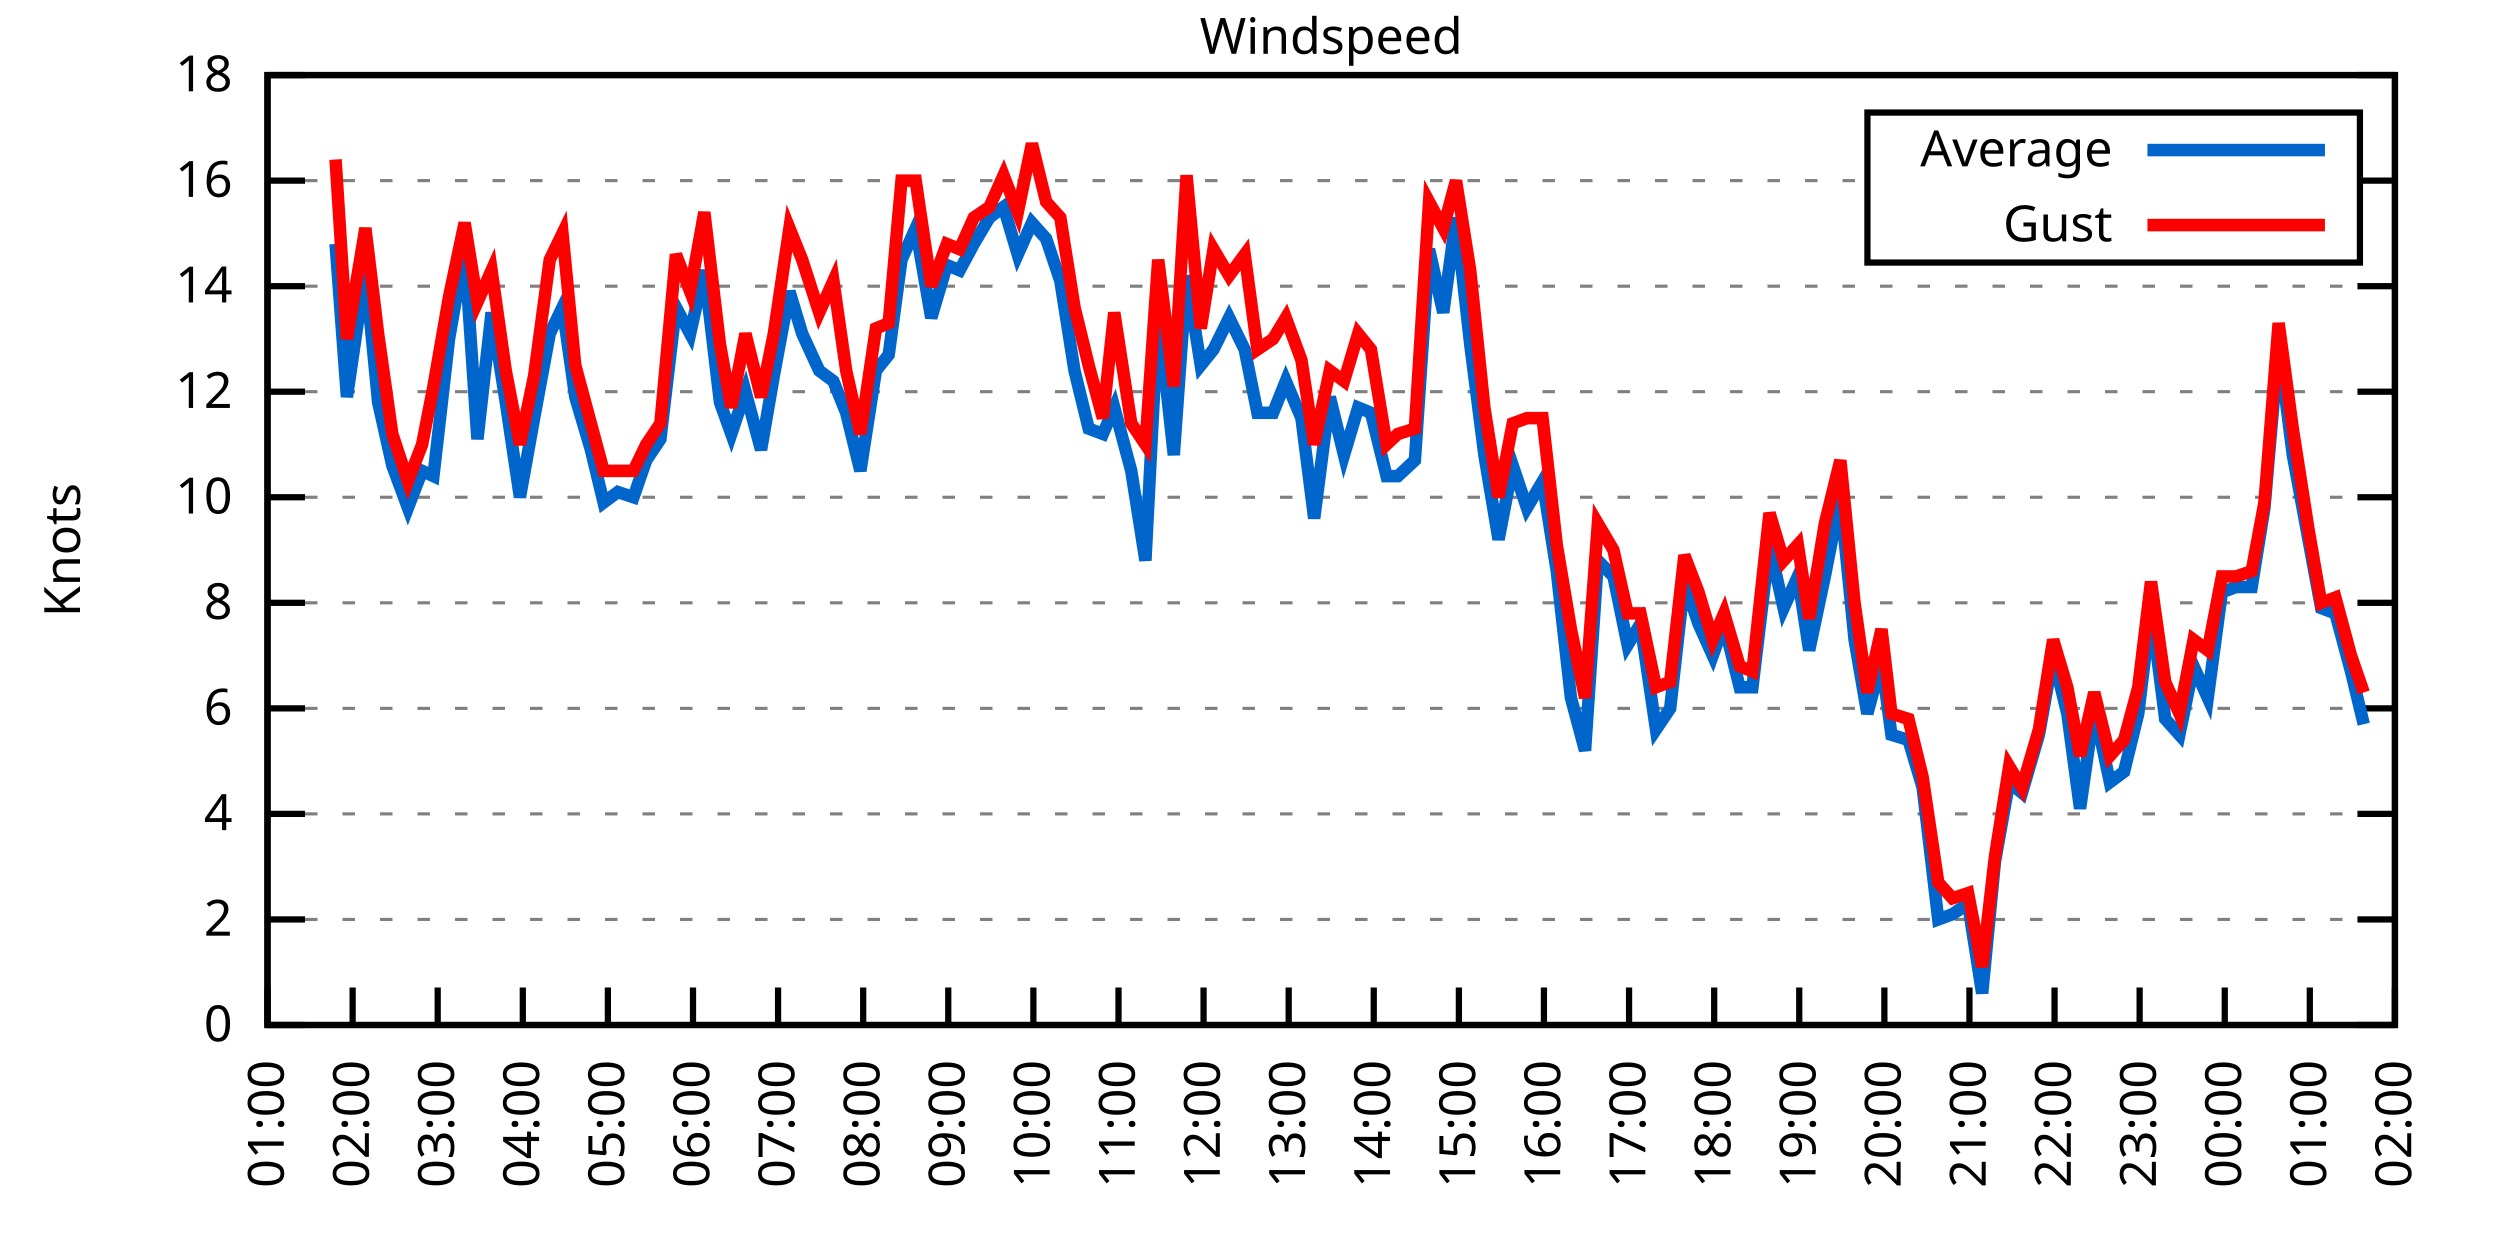
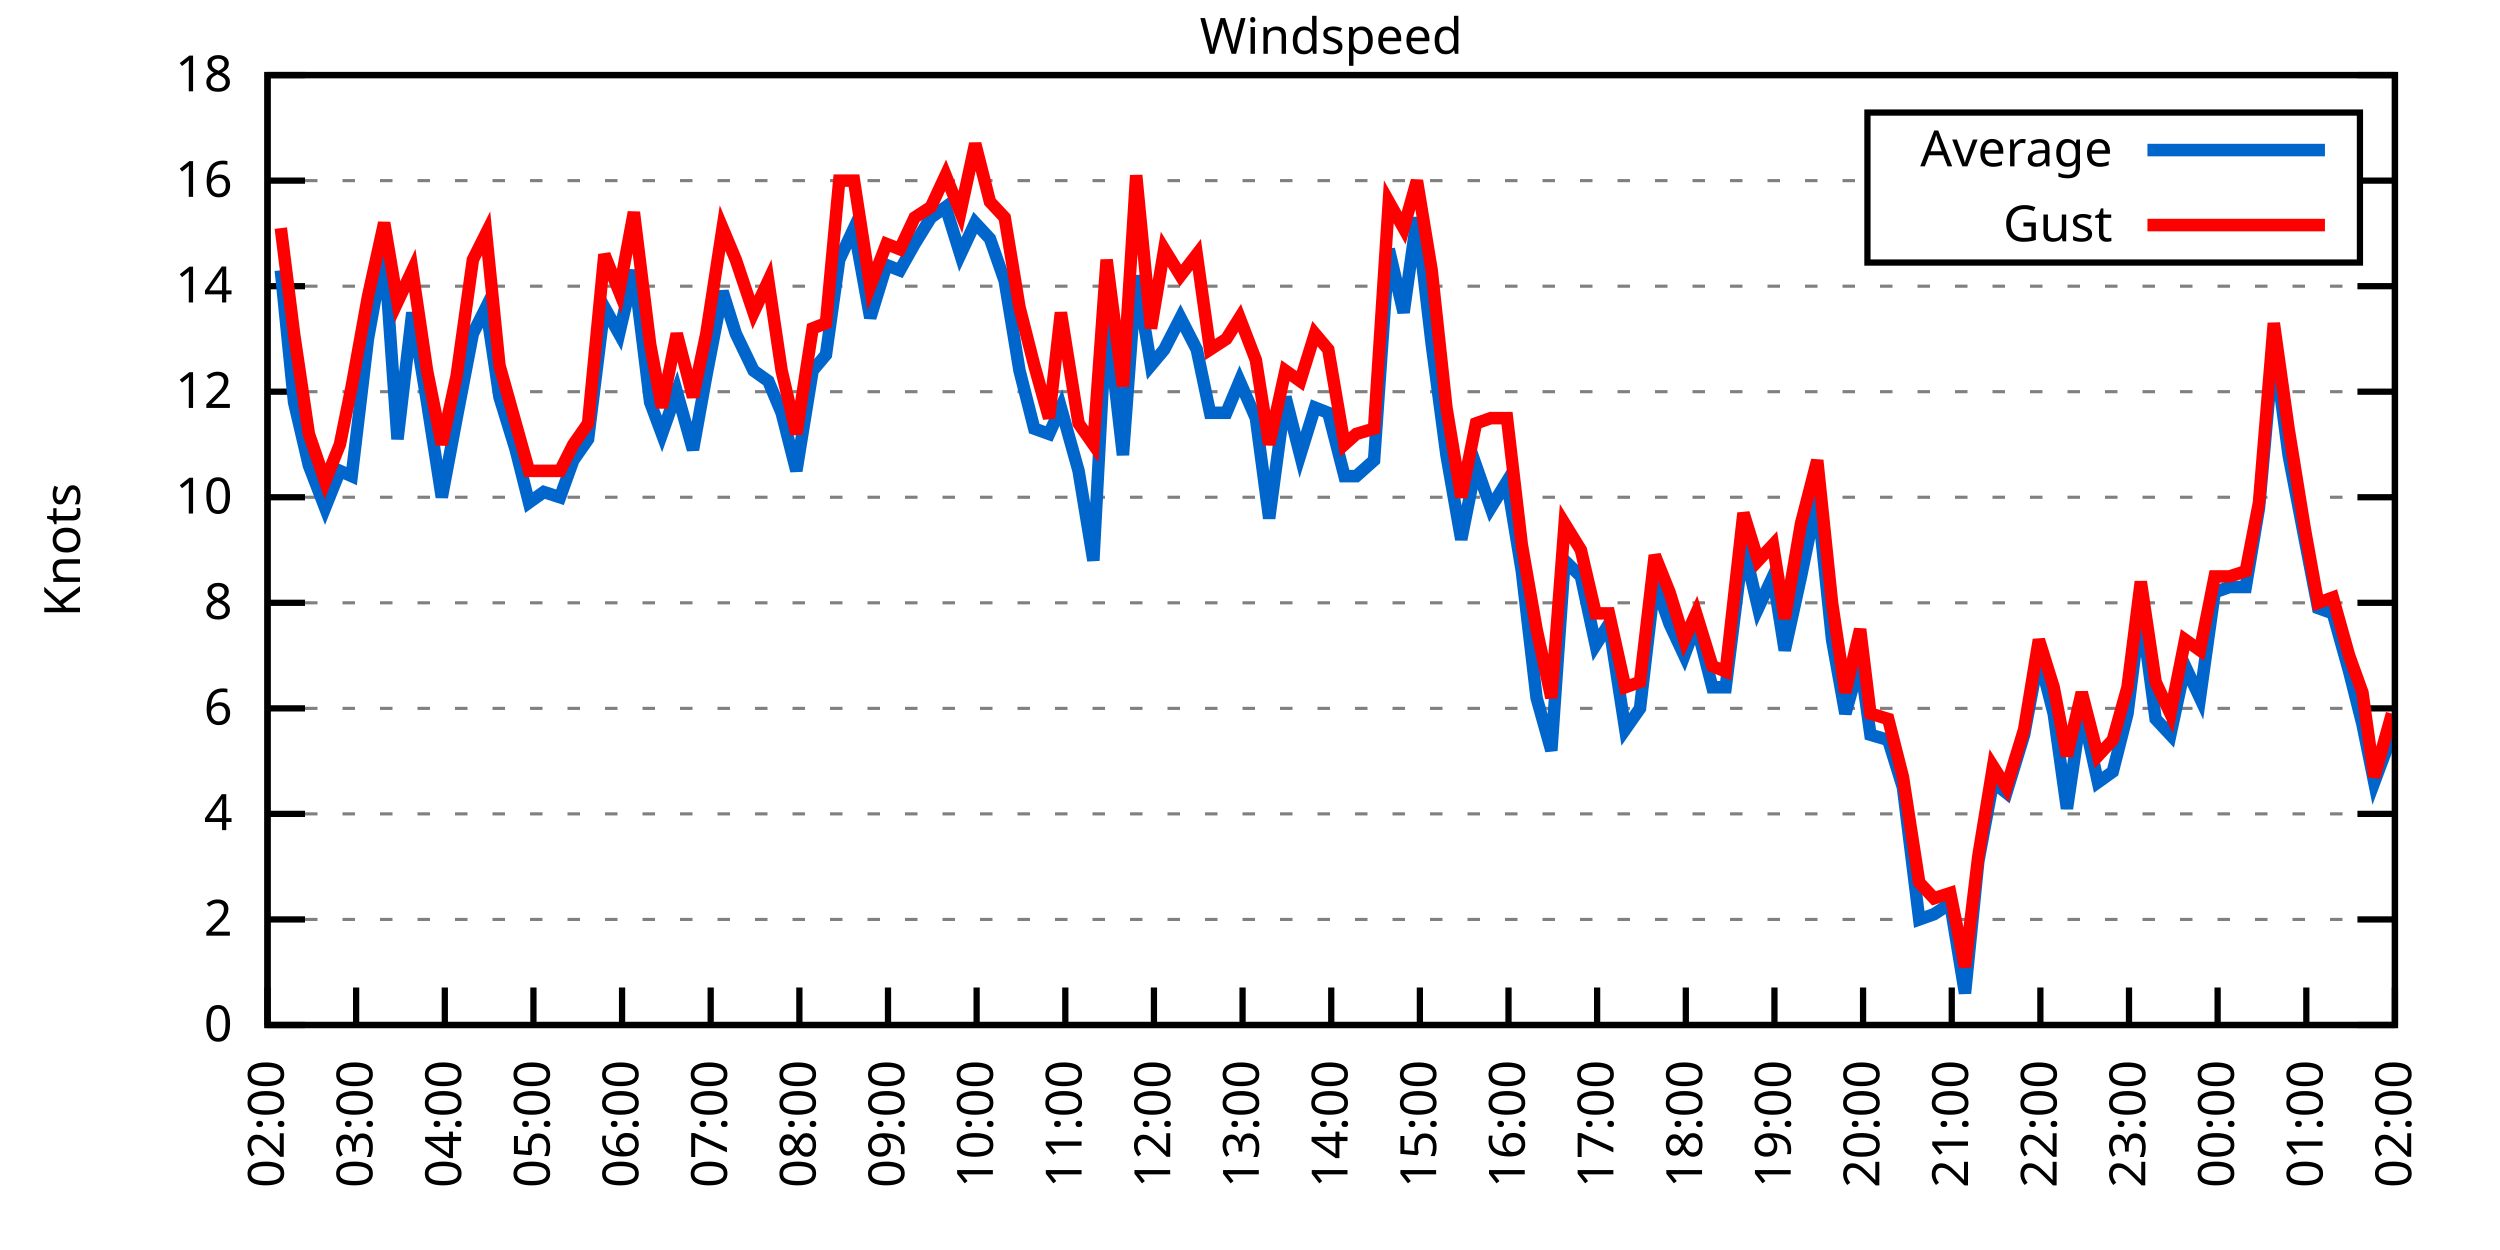
<svg xmlns="http://www.w3.org/2000/svg" xmlns:xlink="http://www.w3.org/1999/xlink" width="400" height="200" viewBox="0 0 400 200">
  <g id="gnuplot_canvas">
    <rect x="0" y="0" width="400" height="200" fill="none" />
    <defs>
      <circle id="gpDot" r="0.5" stroke-width="0.5" stroke="currentColor" />
      <path id="gpPt0" stroke-width="0.333" stroke="currentColor" d="M-1,0 h2 M0,-1 v2" />
      <path id="gpPt1" stroke-width="0.333" stroke="currentColor" d="M-1,-1 L1,1 M1,-1 L-1,1" />
      <path id="gpPt2" stroke-width="0.333" stroke="currentColor" d="M-1,0 L1,0 M0,-1 L0,1 M-1,-1 L1,1 M-1,1 L1,-1" />
      <rect id="gpPt3" stroke-width="0.333" stroke="currentColor" x="-1" y="-1" width="2" height="2" />
      <rect id="gpPt4" stroke-width="0.333" stroke="currentColor" fill="currentColor" x="-1" y="-1" width="2" height="2" />
      <circle id="gpPt5" stroke-width="0.333" stroke="currentColor" cx="0" cy="0" r="1" />
      <use xlink:href="#gpPt5" id="gpPt6" fill="currentColor" stroke="none" />
      <path id="gpPt7" stroke-width="0.333" stroke="currentColor" d="M0,-1.33 L-1.33,0.67 L1.33,0.67 z" />
      <use xlink:href="#gpPt7" id="gpPt8" fill="currentColor" stroke="none" />
      <use xlink:href="#gpPt7" id="gpPt9" stroke="currentColor" transform="rotate(180)" />
      <use xlink:href="#gpPt9" id="gpPt10" fill="currentColor" stroke="none" />
      <use xlink:href="#gpPt3" id="gpPt11" stroke="currentColor" transform="rotate(45)" />
      <use xlink:href="#gpPt11" id="gpPt12" fill="currentColor" stroke="none" />
      <path id="gpPt13" stroke-width="0.333" stroke="currentColor" d="M0,1.330 L1.265,0.411 L0.782,-1.067 L-0.782,-1.076 L-1.265,0.411 z" />
      <use xlink:href="#gpPt13" id="gpPt14" fill="currentColor" stroke="none" />
      <filter id="textbox" filterUnits="objectBoundingBox" x="0" y="0" height="1" width="1">
        <feFlood flood-color="white" flood-opacity="1" result="bgnd" />
        <feComposite in="SourceGraphic" in2="bgnd" operator="atop" />
      </filter>
      <filter id="greybox" filterUnits="objectBoundingBox" x="0" y="0" height="1" width="1">
        <feFlood flood-color="lightgrey" flood-opacity="1" result="grey" />
        <feComposite in="SourceGraphic" in2="grey" operator="atop" />
      </filter>
    </defs>
    <g fill="none" color="white" stroke="currentColor" stroke-width="1.00" stroke-linecap="butt" stroke-linejoin="miter">
</g>
    <g fill="none" color="black" stroke="currentColor" stroke-width="1.00" stroke-linecap="butt" stroke-linejoin="miter">
      <g stroke="none" shape-rendering="crispEdges">
        <polygon fill="rgb(255, 255, 255)" points="42.80,164.00 383.18,164.00 383.18,12.02 42.80,12.02 " />
      </g>
    </g>
    <g fill="none" color="black" stroke="currentColor" stroke-width="1.00" stroke-linecap="butt" stroke-linejoin="miter">
</g>
    <g fill="none" color="black" stroke="black" stroke-width="0.50" stroke-linecap="butt" stroke-linejoin="miter">
</g>
    <g fill="none" color="gray" stroke="currentColor" stroke-width="0.50" stroke-linecap="butt" stroke-linejoin="miter">
      <path stroke="gray" stroke-dasharray="2,4" class="gridline" d="M42.80,164.00 L383.19,164.00  " />
    </g>
    <g fill="none" color="gray" stroke="gray" stroke-width="1.00" stroke-linecap="butt" stroke-linejoin="miter">
</g>
    <g fill="none" color="black" stroke="currentColor" stroke-width="1.00" stroke-linecap="butt" stroke-linejoin="miter">
      <path stroke="black" d="M42.80,164.00 L48.80,164.00 M383.19,164.00 L377.19,164.00  " />
      <g transform="translate(37.20,166.60)" stroke="none" fill="black" font-family="Sans" font-size="8.00" text-anchor="end">
        <text>
          <tspan font-family="Sans"> 0</tspan>
        </text>
      </g>
    </g>
    <g fill="none" color="black" stroke="currentColor" stroke-width="1.00" stroke-linecap="butt" stroke-linejoin="miter">
</g>
    <g fill="none" color="black" stroke="black" stroke-width="0.50" stroke-linecap="butt" stroke-linejoin="miter">
</g>
    <g fill="none" color="gray" stroke="currentColor" stroke-width="0.50" stroke-linecap="butt" stroke-linejoin="miter">
      <path stroke="gray" stroke-dasharray="2,4" class="gridline" d="M42.80,147.11 L383.19,147.11  " />
    </g>
    <g fill="none" color="gray" stroke="gray" stroke-width="1.00" stroke-linecap="butt" stroke-linejoin="miter">
</g>
    <g fill="none" color="black" stroke="currentColor" stroke-width="1.00" stroke-linecap="butt" stroke-linejoin="miter">
      <path stroke="black" d="M42.80,147.11 L48.80,147.11 M383.19,147.11 L377.19,147.11  " />
      <g transform="translate(37.20,149.71)" stroke="none" fill="black" font-family="Sans" font-size="8.00" text-anchor="end">
        <text>
          <tspan font-family="Sans"> 2</tspan>
        </text>
      </g>
    </g>
    <g fill="none" color="black" stroke="currentColor" stroke-width="1.00" stroke-linecap="butt" stroke-linejoin="miter">
</g>
    <g fill="none" color="black" stroke="black" stroke-width="0.50" stroke-linecap="butt" stroke-linejoin="miter">
</g>
    <g fill="none" color="gray" stroke="currentColor" stroke-width="0.50" stroke-linecap="butt" stroke-linejoin="miter">
      <path stroke="gray" stroke-dasharray="2,4" class="gridline" d="M42.80,130.22 L383.19,130.22  " />
    </g>
    <g fill="none" color="gray" stroke="gray" stroke-width="1.00" stroke-linecap="butt" stroke-linejoin="miter">
</g>
    <g fill="none" color="black" stroke="currentColor" stroke-width="1.00" stroke-linecap="butt" stroke-linejoin="miter">
      <path stroke="black" d="M42.80,130.22 L48.80,130.22 M383.19,130.22 L377.19,130.22  " />
      <g transform="translate(37.20,132.82)" stroke="none" fill="black" font-family="Sans" font-size="8.00" text-anchor="end">
        <text>
          <tspan font-family="Sans"> 4</tspan>
        </text>
      </g>
    </g>
    <g fill="none" color="black" stroke="currentColor" stroke-width="1.00" stroke-linecap="butt" stroke-linejoin="miter">
</g>
    <g fill="none" color="black" stroke="black" stroke-width="0.50" stroke-linecap="butt" stroke-linejoin="miter">
</g>
    <g fill="none" color="gray" stroke="currentColor" stroke-width="0.50" stroke-linecap="butt" stroke-linejoin="miter">
      <path stroke="gray" stroke-dasharray="2,4" class="gridline" d="M42.80,113.34 L383.19,113.34  " />
    </g>
    <g fill="none" color="gray" stroke="gray" stroke-width="1.00" stroke-linecap="butt" stroke-linejoin="miter">
</g>
    <g fill="none" color="black" stroke="currentColor" stroke-width="1.00" stroke-linecap="butt" stroke-linejoin="miter">
      <path stroke="black" d="M42.80,113.34 L48.80,113.34 M383.19,113.34 L377.19,113.34  " />
      <g transform="translate(37.20,115.94)" stroke="none" fill="black" font-family="Sans" font-size="8.00" text-anchor="end">
        <text>
          <tspan font-family="Sans"> 6</tspan>
        </text>
      </g>
    </g>
    <g fill="none" color="black" stroke="currentColor" stroke-width="1.00" stroke-linecap="butt" stroke-linejoin="miter">
</g>
    <g fill="none" color="black" stroke="black" stroke-width="0.50" stroke-linecap="butt" stroke-linejoin="miter">
</g>
    <g fill="none" color="gray" stroke="currentColor" stroke-width="0.50" stroke-linecap="butt" stroke-linejoin="miter">
      <path stroke="gray" stroke-dasharray="2,4" class="gridline" d="M42.80,96.45 L383.19,96.45  " />
    </g>
    <g fill="none" color="gray" stroke="gray" stroke-width="1.00" stroke-linecap="butt" stroke-linejoin="miter">
</g>
    <g fill="none" color="black" stroke="currentColor" stroke-width="1.00" stroke-linecap="butt" stroke-linejoin="miter">
      <path stroke="black" d="M42.80,96.45 L48.80,96.45 M383.19,96.45 L377.19,96.45  " />
      <g transform="translate(37.20,99.05)" stroke="none" fill="black" font-family="Sans" font-size="8.00" text-anchor="end">
        <text>
          <tspan font-family="Sans"> 8</tspan>
        </text>
      </g>
    </g>
    <g fill="none" color="black" stroke="currentColor" stroke-width="1.00" stroke-linecap="butt" stroke-linejoin="miter">
</g>
    <g fill="none" color="black" stroke="black" stroke-width="0.50" stroke-linecap="butt" stroke-linejoin="miter">
</g>
    <g fill="none" color="gray" stroke="currentColor" stroke-width="0.50" stroke-linecap="butt" stroke-linejoin="miter">
      <path stroke="gray" stroke-dasharray="2,4" class="gridline" d="M42.80,79.56 L383.19,79.56  " />
    </g>
    <g fill="none" color="gray" stroke="gray" stroke-width="1.00" stroke-linecap="butt" stroke-linejoin="miter">
</g>
    <g fill="none" color="black" stroke="currentColor" stroke-width="1.00" stroke-linecap="butt" stroke-linejoin="miter">
      <path stroke="black" d="M42.80,79.56 L48.80,79.56 M383.19,79.56 L377.19,79.56  " />
      <g transform="translate(37.20,82.16)" stroke="none" fill="black" font-family="Sans" font-size="8.00" text-anchor="end">
        <text>
          <tspan font-family="Sans"> 10</tspan>
        </text>
      </g>
    </g>
    <g fill="none" color="black" stroke="currentColor" stroke-width="1.00" stroke-linecap="butt" stroke-linejoin="miter">
</g>
    <g fill="none" color="black" stroke="black" stroke-width="0.50" stroke-linecap="butt" stroke-linejoin="miter">
</g>
    <g fill="none" color="gray" stroke="currentColor" stroke-width="0.50" stroke-linecap="butt" stroke-linejoin="miter">
      <path stroke="gray" stroke-dasharray="2,4" class="gridline" d="M42.80,62.67 L383.19,62.67  " />
    </g>
    <g fill="none" color="gray" stroke="gray" stroke-width="1.00" stroke-linecap="butt" stroke-linejoin="miter">
</g>
    <g fill="none" color="black" stroke="currentColor" stroke-width="1.00" stroke-linecap="butt" stroke-linejoin="miter">
      <path stroke="black" d="M42.80,62.67 L48.80,62.67 M383.19,62.67 L377.19,62.67  " />
      <g transform="translate(37.20,65.27)" stroke="none" fill="black" font-family="Sans" font-size="8.00" text-anchor="end">
        <text>
          <tspan font-family="Sans"> 12</tspan>
        </text>
      </g>
    </g>
    <g fill="none" color="black" stroke="currentColor" stroke-width="1.00" stroke-linecap="butt" stroke-linejoin="miter">
</g>
    <g fill="none" color="black" stroke="black" stroke-width="0.50" stroke-linecap="butt" stroke-linejoin="miter">
</g>
    <g fill="none" color="gray" stroke="currentColor" stroke-width="0.50" stroke-linecap="butt" stroke-linejoin="miter">
      <path stroke="gray" stroke-dasharray="2,4" class="gridline" d="M42.80,45.79 L383.19,45.79  " />
    </g>
    <g fill="none" color="gray" stroke="gray" stroke-width="1.00" stroke-linecap="butt" stroke-linejoin="miter">
</g>
    <g fill="none" color="black" stroke="currentColor" stroke-width="1.00" stroke-linecap="butt" stroke-linejoin="miter">
      <path stroke="black" d="M42.80,45.79 L48.80,45.79 M383.19,45.79 L377.19,45.79  " />
      <g transform="translate(37.20,48.39)" stroke="none" fill="black" font-family="Sans" font-size="8.00" text-anchor="end">
        <text>
          <tspan font-family="Sans"> 14</tspan>
        </text>
      </g>
    </g>
    <g fill="none" color="black" stroke="currentColor" stroke-width="1.00" stroke-linecap="butt" stroke-linejoin="miter">
</g>
    <g fill="none" color="black" stroke="black" stroke-width="0.50" stroke-linecap="butt" stroke-linejoin="miter">
</g>
    <g fill="none" color="gray" stroke="currentColor" stroke-width="0.50" stroke-linecap="butt" stroke-linejoin="miter">
      <path stroke="gray" stroke-dasharray="2,4" class="gridline" d="M42.80,28.90 L298.79,28.90 M377.59,28.90 L383.19,28.90  " />
    </g>
    <g fill="none" color="gray" stroke="gray" stroke-width="1.00" stroke-linecap="butt" stroke-linejoin="miter">
</g>
    <g fill="none" color="black" stroke="currentColor" stroke-width="1.00" stroke-linecap="butt" stroke-linejoin="miter">
      <path stroke="black" d="M42.80,28.90 L48.80,28.90 M383.19,28.90 L377.19,28.90  " />
      <g transform="translate(37.20,31.50)" stroke="none" fill="black" font-family="Sans" font-size="8.00" text-anchor="end">
        <text>
          <tspan font-family="Sans"> 16</tspan>
        </text>
      </g>
    </g>
    <g fill="none" color="black" stroke="currentColor" stroke-width="1.00" stroke-linecap="butt" stroke-linejoin="miter">
</g>
    <g fill="none" color="black" stroke="black" stroke-width="0.50" stroke-linecap="butt" stroke-linejoin="miter">
</g>
    <g fill="none" color="gray" stroke="currentColor" stroke-width="0.50" stroke-linecap="butt" stroke-linejoin="miter">
      <path stroke="gray" stroke-dasharray="2,4" class="gridline" d="M42.80,12.01 L383.19,12.01  " />
    </g>
    <g fill="none" color="gray" stroke="gray" stroke-width="1.00" stroke-linecap="butt" stroke-linejoin="miter">
</g>
    <g fill="none" color="black" stroke="currentColor" stroke-width="1.00" stroke-linecap="butt" stroke-linejoin="miter">
      <path stroke="black" d="M42.80,12.01 L48.80,12.01 M383.19,12.01 L377.19,12.01  " />
      <g transform="translate(37.20,14.61)" stroke="none" fill="black" font-family="Sans" font-size="8.00" text-anchor="end">
        <text>
          <tspan font-family="Sans"> 18</tspan>
        </text>
      </g>
    </g>
    <g fill="none" color="black" stroke="currentColor" stroke-width="1.00" stroke-linecap="butt" stroke-linejoin="miter">
      <path stroke="black" d="M42.80,164.00 L42.80,158.00  " />
      <g transform="translate(45.40,169.60) rotate(270.00)" stroke="none" fill="black" font-family="Sans" font-size="8.00" text-anchor="end">
        <text>
-           <tspan font-family="Sans">01:00</tspan>
-         </text>
-       </g>
-     </g>
-     <g fill="none" color="black" stroke="currentColor" stroke-width="1.00" stroke-linecap="butt" stroke-linejoin="miter">
-       <path stroke="black" d="M56.42,164.00 L56.42,158.00  " />
-       <g transform="translate(59.02,169.60) rotate(270.00)" stroke="none" fill="black" font-family="Sans" font-size="8.00" text-anchor="end">
-         <text>
          <tspan font-family="Sans">02:00</tspan>
        </text>
      </g>
    </g>
    <g fill="none" color="black" stroke="currentColor" stroke-width="1.00" stroke-linecap="butt" stroke-linejoin="miter">
-       <path stroke="black" d="M70.03,164.00 L70.03,158.00  " />
-       <g transform="translate(72.63,169.60) rotate(270.00)" stroke="none" fill="black" font-family="Sans" font-size="8.00" text-anchor="end">
+       <path stroke="black" d="M56.98,164.00 L56.98,158.00  " />
+       <g transform="translate(59.58,169.60) rotate(270.00)" stroke="none" fill="black" font-family="Sans" font-size="8.00" text-anchor="end">
        <text>
          <tspan font-family="Sans">03:00</tspan>
        </text>
      </g>
    </g>
    <g fill="none" color="black" stroke="currentColor" stroke-width="1.00" stroke-linecap="butt" stroke-linejoin="miter">
-       <path stroke="black" d="M83.65,164.00 L83.65,158.00  " />
-       <g transform="translate(86.25,169.60) rotate(270.00)" stroke="none" fill="black" font-family="Sans" font-size="8.00" text-anchor="end">
+       <path stroke="black" d="M71.17,164.00 L71.17,158.00  " />
+       <g transform="translate(73.77,169.60) rotate(270.00)" stroke="none" fill="black" font-family="Sans" font-size="8.00" text-anchor="end">
        <text>
          <tspan font-family="Sans">04:00</tspan>
        </text>
      </g>
    </g>
    <g fill="none" color="black" stroke="currentColor" stroke-width="1.00" stroke-linecap="butt" stroke-linejoin="miter">
-       <path stroke="black" d="M97.26,164.00 L97.26,158.00  " />
-       <g transform="translate(99.86,169.60) rotate(270.00)" stroke="none" fill="black" font-family="Sans" font-size="8.00" text-anchor="end">
+       <path stroke="black" d="M85.35,164.00 L85.35,158.00  " />
+       <g transform="translate(87.95,169.60) rotate(270.00)" stroke="none" fill="black" font-family="Sans" font-size="8.00" text-anchor="end">
        <text>
          <tspan font-family="Sans">05:00</tspan>
        </text>
      </g>
    </g>
    <g fill="none" color="black" stroke="currentColor" stroke-width="1.00" stroke-linecap="butt" stroke-linejoin="miter">
-       <path stroke="black" d="M110.88,164.00 L110.88,158.00  " />
-       <g transform="translate(113.48,169.60) rotate(270.00)" stroke="none" fill="black" font-family="Sans" font-size="8.00" text-anchor="end">
+       <path stroke="black" d="M99.53,164.00 L99.53,158.00  " />
+       <g transform="translate(102.13,169.60) rotate(270.00)" stroke="none" fill="black" font-family="Sans" font-size="8.00" text-anchor="end">
        <text>
          <tspan font-family="Sans">06:00</tspan>
        </text>
      </g>
    </g>
    <g fill="none" color="black" stroke="currentColor" stroke-width="1.00" stroke-linecap="butt" stroke-linejoin="miter">
-       <path stroke="black" d="M124.49,164.00 L124.49,158.00  " />
-       <g transform="translate(127.09,169.60) rotate(270.00)" stroke="none" fill="black" font-family="Sans" font-size="8.00" text-anchor="end">
+       <path stroke="black" d="M113.71,164.00 L113.71,158.00  " />
+       <g transform="translate(116.31,169.60) rotate(270.00)" stroke="none" fill="black" font-family="Sans" font-size="8.00" text-anchor="end">
        <text>
          <tspan font-family="Sans">07:00</tspan>
        </text>
      </g>
    </g>
    <g fill="none" color="black" stroke="currentColor" stroke-width="1.00" stroke-linecap="butt" stroke-linejoin="miter">
-       <path stroke="black" d="M138.11,164.00 L138.11,158.00  " />
-       <g transform="translate(140.71,169.60) rotate(270.00)" stroke="none" fill="black" font-family="Sans" font-size="8.00" text-anchor="end">
+       <path stroke="black" d="M127.90,164.00 L127.90,158.00  " />
+       <g transform="translate(130.50,169.60) rotate(270.00)" stroke="none" fill="black" font-family="Sans" font-size="8.00" text-anchor="end">
        <text>
          <tspan font-family="Sans">08:00</tspan>
        </text>
      </g>
    </g>
    <g fill="none" color="black" stroke="currentColor" stroke-width="1.00" stroke-linecap="butt" stroke-linejoin="miter">
-       <path stroke="black" d="M151.72,164.00 L151.72,158.00  " />
-       <g transform="translate(154.32,169.60) rotate(270.00)" stroke="none" fill="black" font-family="Sans" font-size="8.00" text-anchor="end">
+       <path stroke="black" d="M142.08,164.00 L142.08,158.00  " />
+       <g transform="translate(144.68,169.60) rotate(270.00)" stroke="none" fill="black" font-family="Sans" font-size="8.00" text-anchor="end">
        <text>
          <tspan font-family="Sans">09:00</tspan>
        </text>
      </g>
    </g>
    <g fill="none" color="black" stroke="currentColor" stroke-width="1.00" stroke-linecap="butt" stroke-linejoin="miter">
-       <path stroke="black" d="M165.34,164.00 L165.34,158.00  " />
-       <g transform="translate(167.94,169.60) rotate(270.00)" stroke="none" fill="black" font-family="Sans" font-size="8.00" text-anchor="end">
+       <path stroke="black" d="M156.26,164.00 L156.26,158.00  " />
+       <g transform="translate(158.86,169.60) rotate(270.00)" stroke="none" fill="black" font-family="Sans" font-size="8.00" text-anchor="end">
        <text>
          <tspan font-family="Sans">10:00</tspan>
        </text>
      </g>
    </g>
    <g fill="none" color="black" stroke="currentColor" stroke-width="1.00" stroke-linecap="butt" stroke-linejoin="miter">
-       <path stroke="black" d="M178.96,164.00 L178.96,158.00  " />
-       <g transform="translate(181.56,169.60) rotate(270.00)" stroke="none" fill="black" font-family="Sans" font-size="8.00" text-anchor="end">
+       <path stroke="black" d="M170.45,164.00 L170.45,158.00  " />
+       <g transform="translate(173.05,169.60) rotate(270.00)" stroke="none" fill="black" font-family="Sans" font-size="8.00" text-anchor="end">
        <text>
          <tspan font-family="Sans">11:00</tspan>
        </text>
      </g>
    </g>
    <g fill="none" color="black" stroke="currentColor" stroke-width="1.00" stroke-linecap="butt" stroke-linejoin="miter">
-       <path stroke="black" d="M192.57,164.00 L192.57,158.00  " />
-       <g transform="translate(195.17,169.60) rotate(270.00)" stroke="none" fill="black" font-family="Sans" font-size="8.00" text-anchor="end">
+       <path stroke="black" d="M184.63,164.00 L184.63,158.00  " />
+       <g transform="translate(187.23,169.60) rotate(270.00)" stroke="none" fill="black" font-family="Sans" font-size="8.00" text-anchor="end">
        <text>
          <tspan font-family="Sans">12:00</tspan>
        </text>
      </g>
    </g>
    <g fill="none" color="black" stroke="currentColor" stroke-width="1.00" stroke-linecap="butt" stroke-linejoin="miter">
-       <path stroke="black" d="M206.19,164.00 L206.19,158.00  " />
-       <g transform="translate(208.79,169.60) rotate(270.00)" stroke="none" fill="black" font-family="Sans" font-size="8.00" text-anchor="end">
+       <path stroke="black" d="M198.81,164.00 L198.81,158.00  " />
+       <g transform="translate(201.41,169.60) rotate(270.00)" stroke="none" fill="black" font-family="Sans" font-size="8.00" text-anchor="end">
        <text>
          <tspan font-family="Sans">13:00</tspan>
        </text>
      </g>
    </g>
    <g fill="none" color="black" stroke="currentColor" stroke-width="1.00" stroke-linecap="butt" stroke-linejoin="miter">
-       <path stroke="black" d="M219.80,164.00 L219.80,158.00  " />
-       <g transform="translate(222.40,169.60) rotate(270.00)" stroke="none" fill="black" font-family="Sans" font-size="8.00" text-anchor="end">
+       <path stroke="black" d="M213.00,164.00 L213.00,158.00  " />
+       <g transform="translate(215.60,169.60) rotate(270.00)" stroke="none" fill="black" font-family="Sans" font-size="8.00" text-anchor="end">
        <text>
          <tspan font-family="Sans">14:00</tspan>
        </text>
      </g>
    </g>
    <g fill="none" color="black" stroke="currentColor" stroke-width="1.00" stroke-linecap="butt" stroke-linejoin="miter">
-       <path stroke="black" d="M233.42,164.00 L233.42,158.00  " />
-       <g transform="translate(236.02,169.60) rotate(270.00)" stroke="none" fill="black" font-family="Sans" font-size="8.00" text-anchor="end">
+       <path stroke="black" d="M227.18,164.00 L227.18,158.00  " />
+       <g transform="translate(229.78,169.60) rotate(270.00)" stroke="none" fill="black" font-family="Sans" font-size="8.00" text-anchor="end">
        <text>
          <tspan font-family="Sans">15:00</tspan>
        </text>
      </g>
    </g>
    <g fill="none" color="black" stroke="currentColor" stroke-width="1.00" stroke-linecap="butt" stroke-linejoin="miter">
-       <path stroke="black" d="M247.03,164.00 L247.03,158.00  " />
-       <g transform="translate(249.63,169.60) rotate(270.00)" stroke="none" fill="black" font-family="Sans" font-size="8.00" text-anchor="end">
+       <path stroke="black" d="M241.36,164.00 L241.36,158.00  " />
+       <g transform="translate(243.96,169.60) rotate(270.00)" stroke="none" fill="black" font-family="Sans" font-size="8.00" text-anchor="end">
        <text>
          <tspan font-family="Sans">16:00</tspan>
        </text>
      </g>
    </g>
    <g fill="none" color="black" stroke="currentColor" stroke-width="1.00" stroke-linecap="butt" stroke-linejoin="miter">
-       <path stroke="black" d="M260.65,164.00 L260.65,158.00  " />
-       <g transform="translate(263.25,169.60) rotate(270.00)" stroke="none" fill="black" font-family="Sans" font-size="8.00" text-anchor="end">
+       <path stroke="black" d="M255.54,164.00 L255.54,158.00  " />
+       <g transform="translate(258.14,169.60) rotate(270.00)" stroke="none" fill="black" font-family="Sans" font-size="8.00" text-anchor="end">
        <text>
          <tspan font-family="Sans">17:00</tspan>
        </text>
      </g>
    </g>
    <g fill="none" color="black" stroke="currentColor" stroke-width="1.00" stroke-linecap="butt" stroke-linejoin="miter">
-       <path stroke="black" d="M274.27,164.00 L274.27,158.00  " />
-       <g transform="translate(276.87,169.60) rotate(270.00)" stroke="none" fill="black" font-family="Sans" font-size="8.00" text-anchor="end">
+       <path stroke="black" d="M269.73,164.00 L269.73,158.00  " />
+       <g transform="translate(272.33,169.60) rotate(270.00)" stroke="none" fill="black" font-family="Sans" font-size="8.00" text-anchor="end">
        <text>
          <tspan font-family="Sans">18:00</tspan>
        </text>
      </g>
    </g>
    <g fill="none" color="black" stroke="currentColor" stroke-width="1.00" stroke-linecap="butt" stroke-linejoin="miter">
-       <path stroke="black" d="M287.88,164.00 L287.88,158.00  " />
-       <g transform="translate(290.48,169.60) rotate(270.00)" stroke="none" fill="black" font-family="Sans" font-size="8.00" text-anchor="end">
+       <path stroke="black" d="M283.91,164.00 L283.91,158.00  " />
+       <g transform="translate(286.51,169.60) rotate(270.00)" stroke="none" fill="black" font-family="Sans" font-size="8.00" text-anchor="end">
        <text>
          <tspan font-family="Sans">19:00</tspan>
        </text>
      </g>
    </g>
    <g fill="none" color="black" stroke="currentColor" stroke-width="1.00" stroke-linecap="butt" stroke-linejoin="miter">
-       <path stroke="black" d="M301.50,164.00 L301.50,158.00  " />
-       <g transform="translate(304.10,169.60) rotate(270.00)" stroke="none" fill="black" font-family="Sans" font-size="8.00" text-anchor="end">
+       <path stroke="black" d="M298.09,164.00 L298.09,158.00  " />
+       <g transform="translate(300.69,169.60) rotate(270.00)" stroke="none" fill="black" font-family="Sans" font-size="8.00" text-anchor="end">
        <text>
          <tspan font-family="Sans">20:00</tspan>
        </text>
      </g>
    </g>
    <g fill="none" color="black" stroke="currentColor" stroke-width="1.00" stroke-linecap="butt" stroke-linejoin="miter">
-       <path stroke="black" d="M315.11,164.00 L315.11,158.00  " />
-       <g transform="translate(317.71,169.60) rotate(270.00)" stroke="none" fill="black" font-family="Sans" font-size="8.00" text-anchor="end">
+       <path stroke="black" d="M312.28,164.00 L312.28,158.00  " />
+       <g transform="translate(314.88,169.60) rotate(270.00)" stroke="none" fill="black" font-family="Sans" font-size="8.00" text-anchor="end">
        <text>
          <tspan font-family="Sans">21:00</tspan>
        </text>
      </g>
    </g>
    <g fill="none" color="black" stroke="currentColor" stroke-width="1.00" stroke-linecap="butt" stroke-linejoin="miter">
-       <path stroke="black" d="M328.73,164.00 L328.73,158.00  " />
-       <g transform="translate(331.33,169.60) rotate(270.00)" stroke="none" fill="black" font-family="Sans" font-size="8.00" text-anchor="end">
+       <path stroke="black" d="M326.46,164.00 L326.46,158.00  " />
+       <g transform="translate(329.06,169.60) rotate(270.00)" stroke="none" fill="black" font-family="Sans" font-size="8.00" text-anchor="end">
        <text>
          <tspan font-family="Sans">22:00</tspan>
        </text>
      </g>
    </g>
    <g fill="none" color="black" stroke="currentColor" stroke-width="1.00" stroke-linecap="butt" stroke-linejoin="miter">
-       <path stroke="black" d="M342.34,164.00 L342.34,158.00  " />
-       <g transform="translate(344.94,169.60) rotate(270.00)" stroke="none" fill="black" font-family="Sans" font-size="8.00" text-anchor="end">
+       <path stroke="black" d="M340.64,164.00 L340.64,158.00  " />
+       <g transform="translate(343.24,169.60) rotate(270.00)" stroke="none" fill="black" font-family="Sans" font-size="8.00" text-anchor="end">
        <text>
          <tspan font-family="Sans">23:00</tspan>
        </text>
      </g>
    </g>
    <g fill="none" color="black" stroke="currentColor" stroke-width="1.00" stroke-linecap="butt" stroke-linejoin="miter">
-       <path stroke="black" d="M355.96,164.00 L355.96,158.00  " />
-       <g transform="translate(358.56,169.60) rotate(270.00)" stroke="none" fill="black" font-family="Sans" font-size="8.00" text-anchor="end">
+       <path stroke="black" d="M354.82,164.00 L354.82,158.00  " />
+       <g transform="translate(357.42,169.60) rotate(270.00)" stroke="none" fill="black" font-family="Sans" font-size="8.00" text-anchor="end">
        <text>
          <tspan font-family="Sans">00:00</tspan>
        </text>
      </g>
    </g>
    <g fill="none" color="black" stroke="currentColor" stroke-width="1.00" stroke-linecap="butt" stroke-linejoin="miter">
-       <path stroke="black" d="M369.57,164.00 L369.57,158.00  " />
-       <g transform="translate(372.17,169.60) rotate(270.00)" stroke="none" fill="black" font-family="Sans" font-size="8.00" text-anchor="end">
+       <path stroke="black" d="M369.01,164.00 L369.01,158.00  " />
+       <g transform="translate(371.61,169.60) rotate(270.00)" stroke="none" fill="black" font-family="Sans" font-size="8.00" text-anchor="end">
        <text>
          <tspan font-family="Sans">01:00</tspan>
        </text>
      </g>
    </g>
    <g fill="none" color="black" stroke="currentColor" stroke-width="1.00" stroke-linecap="butt" stroke-linejoin="miter">
      <path stroke="black" d="M383.19,164.00 L383.19,158.00  " />
      <g transform="translate(385.79,169.60) rotate(270.00)" stroke="none" fill="black" font-family="Sans" font-size="8.00" text-anchor="end">
        <text>
          <tspan font-family="Sans">02:00</tspan>
        </text>
      </g>
    </g>
    <g fill="none" color="black" stroke="currentColor" stroke-width="1.00" stroke-linecap="butt" stroke-linejoin="miter">
</g>
    <g fill="none" color="black" stroke="currentColor" stroke-width="1.00" stroke-linecap="butt" stroke-linejoin="miter">
      <path stroke="black" d="M42.80,12.01 L42.80,164.00 L383.19,164.00 L383.19,12.01 L42.80,12.01 Z  " />
    </g>
    <g fill="none" color="black" stroke="currentColor" stroke-width="1.00" stroke-linecap="butt" stroke-linejoin="miter">
</g>
    <g fill="none" color="black" stroke="currentColor" stroke-width="1.00" stroke-linecap="butt" stroke-linejoin="miter">
      <path stroke="black" d="M298.79,42.01 L298.79,18.01 L377.59,18.01 L377.59,42.01 L298.79,42.01 Z  " />
    </g>
    <g id="Windspeed_plot_1">
      <g fill="none" color="white" stroke="black" stroke-width="2.00" stroke-linecap="butt" stroke-linejoin="miter">
</g>
      <g fill="none" color="black" stroke="currentColor" stroke-width="2.00" stroke-linecap="butt" stroke-linejoin="miter">
        <g transform="translate(337.99,26.61)" stroke="none" fill="black" font-family="Sans" font-size="8.00" text-anchor="end">
          <text>
            <tspan font-family="Sans">Average</tspan>
          </text>
        </g>
      </g>
      <g fill="none" color="black" stroke="currentColor" stroke-width="2.00" stroke-linecap="butt" stroke-linejoin="miter">
-         <path stroke="rgb(  0, 102, 204)" d="M343.59,24.01 L371.99,24.01 M53.69,39.03 L55.51,63.52 L58.46,43.25 L60.50,64.36 L62.77,74.49 L65.27,81.25   L67.54,75.34 L69.35,76.18 L71.85,54.23 L74.34,39.87 L76.39,70.27 L78.65,50.01 L80.92,64.36 L83.19,79.56   L85.46,66.90 L87.96,53.39 L90.00,49.16 L92.04,63.52 L94.54,71.96 L96.58,80.41 L98.85,78.72 L101.35,79.56   L103.39,73.65 L105.66,70.27 L108.15,49.16 L110.42,53.39 L112.69,43.25 L115.19,64.36 L117.01,69.43 L119.27,62.67   L121.77,71.96 L123.81,60.14 L126.31,46.63 L128.35,53.39 L131.07,59.30 L133.34,60.98 L135.39,66.05 L137.66,75.34   L140.15,59.30 L142.19,56.76 L144.24,41.56 L146.51,36.50 L149.00,50.85 L151.50,42.41 L153.54,43.25 L155.81,39.03   L158.31,34.81 L160.57,33.12 L162.84,40.72 L165.11,35.65 L167.38,38.19 L169.65,44.94 L171.92,59.30 L174.19,68.58   L176.46,69.43 L178.28,65.21 L181.00,75.34 L183.27,89.69 L185.31,50.01 L187.81,72.81 L189.85,44.10 L192.12,58.45   L194.16,55.92 L196.66,50.85 L199.15,55.92 L201.19,66.05 L203.69,66.05 L205.73,60.98 L208.23,66.90 L210.27,82.94   L212.77,63.52 L215.04,72.81 L217.31,65.21 L219.35,66.05 L221.85,76.18 L223.66,76.18 L226.38,73.65 L228.65,39.87   L230.92,50.01 L232.96,34.81 L235.23,55.07 L237.50,72.81 L239.77,86.32 L242.04,74.49 L244.31,81.25 L246.81,77.03   L249.08,91.38 L251.35,111.65 L253.61,120.09 L255.66,89.69 L258.15,92.23 L260.42,103.20 L262.47,99.83 L264.96,116.71   L267.23,113.34 L269.50,93.07 L271.77,99.83 L274.04,104.89 L275.85,99.83 L278.35,109.96 L280.39,109.96 L283.12,87.16   L285.38,97.29 L287.65,92.23 L289.47,104.05 L291.97,92.23 L294.46,79.56 L296.73,102.36 L298.77,114.18 L301.04,105.74   L302.63,117.56 L305.35,118.40 L307.62,126.00 L310.12,147.11 L312.39,146.27 L314.89,144.58 L317.15,158.93 L319.20,137.82   L321.47,125.16 L323.51,126.85 L326.23,117.56 L328.50,104.89 L330.77,114.18 L332.81,129.38 L335.08,113.34 L337.58,125.16   L339.85,123.47 L342.12,114.18 L344.16,97.29 L346.43,115.03 L348.70,117.56 L350.97,106.58 L353.24,111.65 L355.50,94.76   L357.77,93.92 L360.27,93.92 L362.31,81.25 L364.58,55.07 L366.85,72.81 L369.35,86.32 L371.39,97.29 L373.66,98.14   L376.16,107.43 L378.20,115.87  " />
+         <path stroke="rgb(  0, 102, 204)" d="M343.59,24.01 L371.99,24.01 M44.93,43.25 L47.05,64.36 L49.42,74.49 L52.02,81.25 L54.38,75.34 L56.27,76.18   L58.87,54.23 L61.47,39.87 L63.60,70.27 L65.97,50.01 L68.33,64.36 L70.69,79.56 L73.06,66.90 L75.66,53.39   L77.78,49.16 L79.91,63.52 L82.51,71.96 L84.64,80.41 L87.00,78.72 L89.60,79.56 L91.73,73.65 L94.09,70.27   L96.70,49.16 L99.06,53.39 L101.42,43.25 L104.02,64.36 L105.91,69.43 L108.28,62.67 L110.88,71.96 L113.01,60.14   L115.61,46.63 L117.73,53.39 L120.57,59.30 L122.93,60.98 L125.06,66.05 L127.42,75.34 L130.02,59.30 L132.15,56.76   L134.28,41.56 L136.64,36.50 L139.24,50.85 L141.84,42.41 L143.97,43.25 L146.34,39.03 L148.94,34.81 L151.30,33.12   L153.66,40.72 L156.03,35.65 L158.39,38.19 L160.75,44.94 L163.12,59.30 L165.48,68.58 L167.85,69.43 L169.74,65.21   L172.57,75.34 L174.94,89.69 L177.06,50.01 L179.67,72.81 L181.79,44.10 L184.16,58.45 L186.28,55.92 L188.88,50.85   L191.48,55.92 L193.61,66.05 L196.21,66.05 L198.34,60.98 L200.94,66.90 L203.07,82.94 L205.67,63.52 L208.03,72.81   L210.39,65.21 L212.52,66.05 L215.12,76.18 L217.01,76.18 L219.85,73.65 L222.21,39.87 L224.58,50.01 L226.71,34.81   L229.07,55.07 L231.43,72.81 L233.80,86.32 L236.16,74.49 L238.52,81.25 L241.12,77.03 L243.49,91.38 L245.85,111.65   L248.22,120.09 L250.34,89.69 L252.94,92.23 L255.31,103.20 L257.43,99.83 L260.04,116.71 L262.40,113.34 L264.76,93.07   L267.13,99.83 L269.49,104.89 L271.38,99.83 L273.98,109.96 L276.11,109.96 L278.95,87.16 L281.31,97.29 L283.67,92.23   L285.56,104.05 L288.16,92.23 L290.76,79.56 L293.13,102.36 L295.26,114.18 L297.62,105.74 L299.27,117.56 L302.11,118.40   L304.47,126.00 L307.08,147.11 L309.44,146.27 L312.04,144.58 L314.40,158.93 L316.53,137.82 L318.89,125.16 L321.02,126.85   L323.86,117.56 L326.22,104.89 L328.59,114.18 L330.71,129.38 L333.08,113.34 L335.68,125.16 L338.04,123.47 L340.40,114.18   L342.53,97.29 L344.90,115.03 L347.26,117.56 L349.62,106.58 L351.99,111.65 L354.35,94.76 L356.72,93.92 L359.32,93.92   L361.44,81.25 L363.81,55.07 L366.17,72.81 L368.77,86.32 L370.90,97.29 L373.26,98.14 L375.86,107.43 L377.99,115.87   L379.88,125.16 L382.72,117.56  " />
      </g>
    </g>
    <g id="Windspeed_plot_2">
      <g fill="none" color="black" stroke="currentColor" stroke-width="2.00" stroke-linecap="butt" stroke-linejoin="miter">
        <g transform="translate(337.99,38.61)" stroke="none" fill="black" font-family="Sans" font-size="8.00" text-anchor="end">
          <text>
            <tspan font-family="Sans">Gust</tspan>
          </text>
        </g>
      </g>
      <g fill="none" color="black" stroke="currentColor" stroke-width="2.00" stroke-linecap="butt" stroke-linejoin="miter">
-         <path stroke="rgb(255,   0,   0)" d="M343.59,36.01 L371.99,36.01 M53.69,25.52 L55.51,54.23 L58.46,36.50 L60.50,53.39 L62.77,69.43 L65.27,77.03   L67.54,71.12 L69.35,61.83 L71.85,47.47 L74.34,35.65 L76.39,48.32 L78.65,43.25 L80.92,59.30 L83.19,71.12   L85.46,60.14 L87.96,41.56 L90.00,37.34 L92.04,58.45 L94.54,67.74 L96.58,75.34 L98.85,75.34 L101.35,75.34   L103.39,71.12 L105.66,67.74 L108.15,40.72 L110.42,46.63 L112.69,33.96 L115.19,55.07 L117.01,65.21 L119.27,53.39   L121.77,63.52 L123.81,53.39 L126.31,36.50 L128.35,41.56 L131.07,50.01 L133.34,44.94 L135.39,59.30 L137.66,69.43   L140.15,52.54 L142.19,51.70 L144.24,28.90 L146.51,28.90 L149.00,45.79 L151.50,39.03 L153.54,39.87 L155.81,34.81   L158.31,33.12 L160.57,28.05 L162.84,33.96 L165.11,22.99 L167.38,32.28 L169.65,34.81 L171.92,49.16 L174.19,58.45   L176.46,66.90 L178.28,50.01 L181.00,67.74 L183.27,71.12 L185.31,41.56 L187.81,61.83 L189.85,28.05 L192.12,52.54   L194.16,39.87 L196.66,44.10 L199.15,40.72 L201.19,55.92 L203.69,54.23 L205.73,50.85 L208.23,57.61 L210.27,71.12   L212.77,59.30 L215.04,60.98 L217.31,53.39 L219.35,55.92 L221.85,71.12 L223.66,69.43 L226.38,68.58 L228.65,32.28   L230.92,36.50 L232.96,28.90 L235.23,43.25 L237.50,65.21 L239.77,79.56 L242.04,67.74 L244.31,66.90 L246.81,66.90   L249.08,87.16 L251.35,100.67 L253.61,111.65 L255.66,83.78 L258.15,88.00 L260.42,98.14 L262.47,98.14 L264.96,109.96   L267.23,109.11 L269.50,88.85 L271.77,94.76 L274.04,102.36 L275.85,98.14 L278.35,106.58 L280.39,107.43 L283.12,82.09   L285.38,89.69 L287.65,87.16 L289.47,98.98 L291.97,83.78 L294.46,73.65 L296.73,96.45 L298.77,110.80 L301.04,100.67   L302.63,114.18 L305.35,115.03 L307.62,124.31 L310.12,141.20 L312.39,143.73 L314.89,142.89 L317.15,154.71 L319.20,136.98   L321.47,122.62 L323.51,126.00 L326.23,116.71 L328.50,102.36 L330.77,109.96 L332.81,120.94 L335.08,110.80 L337.58,120.94   L339.85,118.40 L342.12,109.96 L344.16,93.07 L346.43,109.11 L348.70,114.18 L350.97,102.36 L353.24,104.05 L355.50,92.23   L357.77,92.23 L360.27,91.38 L362.31,80.41 L364.58,51.70 L366.85,68.58 L369.35,84.63 L371.39,96.45 L373.66,95.60   L376.16,104.89 L378.20,110.80  " />
+         <path stroke="rgb(255,   0,   0)" d="M343.59,36.01 L371.99,36.01 M44.93,36.50 L47.05,53.39 L49.42,69.43 L52.02,77.03 L54.38,71.12 L56.27,61.83   L58.87,47.47 L61.47,35.65 L63.60,48.32 L65.97,43.25 L68.33,59.30 L70.69,71.12 L73.06,60.14 L75.66,41.56   L77.78,37.34 L79.91,58.45 L82.51,67.74 L84.64,75.34 L87.00,75.34 L89.60,75.34 L91.73,71.12 L94.09,67.74   L96.70,40.72 L99.06,46.63 L101.42,33.96 L104.02,55.07 L105.91,65.21 L108.28,53.39 L110.88,63.52 L113.01,53.39   L115.61,36.50 L117.73,41.56 L120.57,50.01 L122.93,44.94 L125.06,59.30 L127.42,69.43 L130.02,52.54 L132.15,51.70   L134.28,28.90 L136.64,28.90 L139.24,45.79 L141.84,39.03 L143.97,39.87 L146.34,34.81 L148.94,33.12 L151.30,28.05   L153.66,33.96 L156.03,22.99 L158.39,32.28 L160.75,34.81 L163.12,49.16 L165.48,58.45 L167.85,66.90 L169.74,50.01   L172.57,67.74 L174.94,71.12 L177.06,41.56 L179.67,61.83 L181.79,28.05 L184.16,52.54 L186.28,39.87 L188.88,44.10   L191.48,40.72 L193.61,55.92 L196.21,54.23 L198.34,50.85 L200.94,57.61 L203.07,71.12 L205.67,59.30 L208.03,60.98   L210.39,53.39 L212.52,55.92 L215.12,71.12 L217.01,69.43 L219.85,68.58 L222.21,32.28 L224.58,36.50 L226.71,28.90   L229.07,43.25 L231.43,65.21 L233.80,79.56 L236.16,67.74 L238.52,66.90 L241.12,66.90 L243.49,87.16 L245.85,100.67   L248.22,111.65 L250.34,83.78 L252.94,88.00 L255.31,98.14 L257.43,98.14 L260.04,109.96 L262.40,109.11 L264.76,88.85   L267.13,94.76 L269.49,102.36 L271.38,98.14 L273.98,106.58 L276.11,107.43 L278.95,82.09 L281.31,89.69 L283.67,87.16   L285.56,98.98 L288.16,83.78 L290.76,73.65 L293.13,96.45 L295.26,110.80 L297.62,100.67 L299.27,114.18 L302.11,115.03   L304.47,124.31 L307.08,141.20 L309.44,143.73 L312.04,142.89 L314.40,154.71 L316.53,136.98 L318.89,122.62 L321.02,126.00   L323.86,116.71 L326.22,102.36 L328.59,109.96 L330.71,120.94 L333.08,110.80 L335.68,120.94 L338.04,118.40 L340.40,109.96   L342.53,93.07 L344.90,109.11 L347.26,114.18 L349.62,102.36 L351.99,104.05 L354.35,92.23 L356.72,92.23 L359.32,91.38   L361.44,80.41 L363.81,51.70 L366.17,68.58 L368.77,84.63 L370.90,96.45 L373.26,95.60 L375.86,104.89 L377.99,110.80   L379.88,124.31 L382.72,114.18  " />
      </g>
    </g>
    <g fill="none" color="black" stroke="currentColor" stroke-width="2.00" stroke-linecap="butt" stroke-linejoin="miter">
</g>
    <g fill="none" color="black" stroke="black" stroke-width="1.00" stroke-linecap="butt" stroke-linejoin="miter">
</g>
    <g fill="none" color="black" stroke="currentColor" stroke-width="1.00" stroke-linecap="butt" stroke-linejoin="miter">
      <path stroke="black" d="M42.80,12.01 L42.80,164.00 L383.19,164.00 L383.19,12.01 L42.80,12.01 Z  " />
      <g transform="translate(12.80,88.01) rotate(270.00)" stroke="none" fill="black" font-family="Sans" font-size="8.00" text-anchor="middle">
        <text>
          <tspan font-family="Sans">Knots</tspan>
        </text>
      </g>
    </g>
    <g fill="none" color="black" stroke="currentColor" stroke-width="1.00" stroke-linecap="butt" stroke-linejoin="miter">
</g>
    <g fill="none" color="black" stroke="currentColor" stroke-width="1.00" stroke-linecap="butt" stroke-linejoin="miter">
      <g transform="translate(212.99,8.61)" stroke="none" fill="black" font-family="Sans" font-size="8.00" text-anchor="middle">
        <text>
          <tspan font-family="Sans">Windspeed</tspan>
        </text>
      </g>
    </g>
    <g fill="none" color="black" stroke="currentColor" stroke-width="1.00" stroke-linecap="butt" stroke-linejoin="miter">
</g>
  </g>
</svg>
